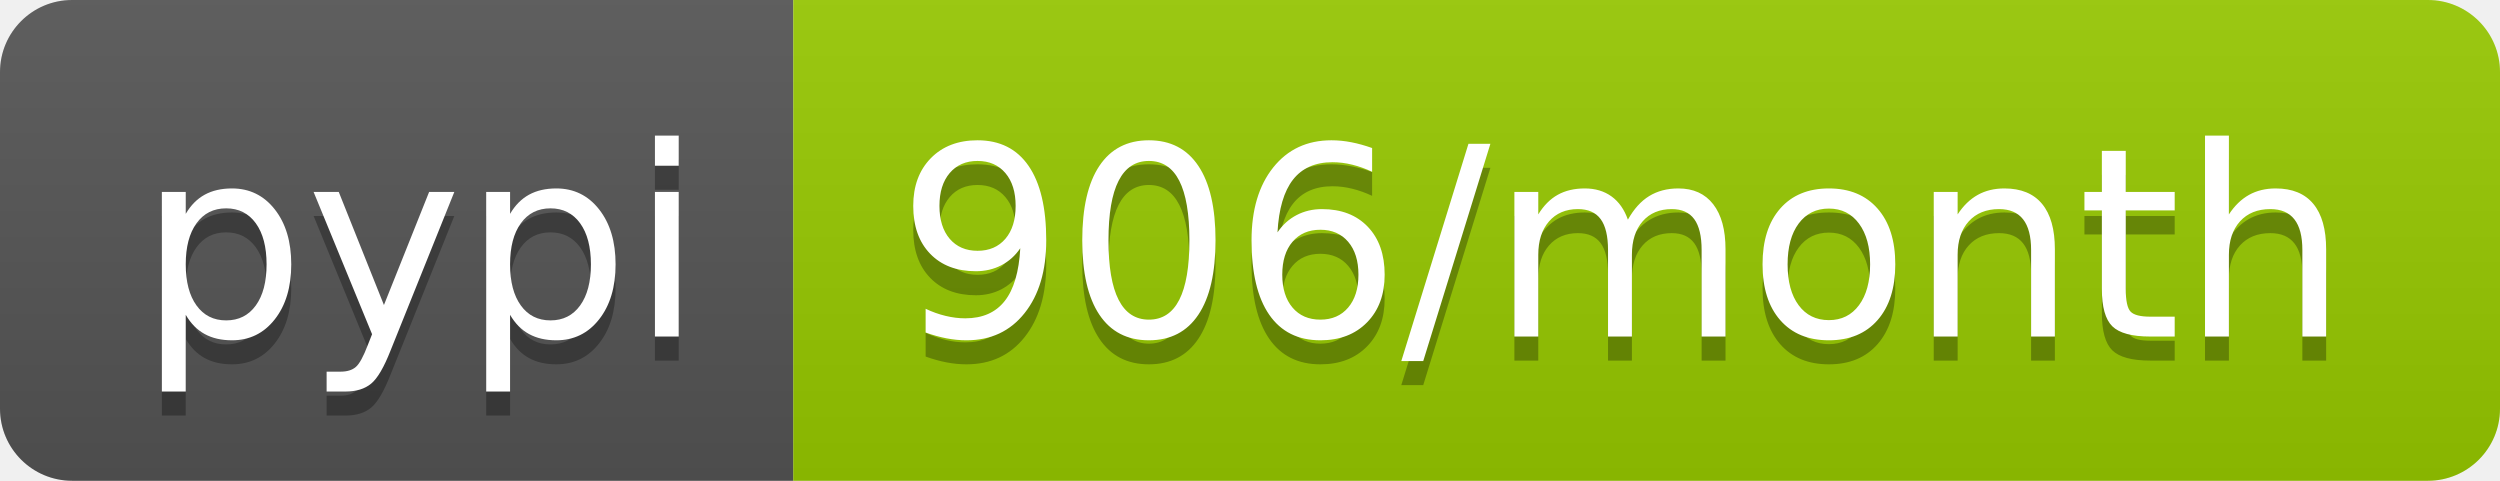
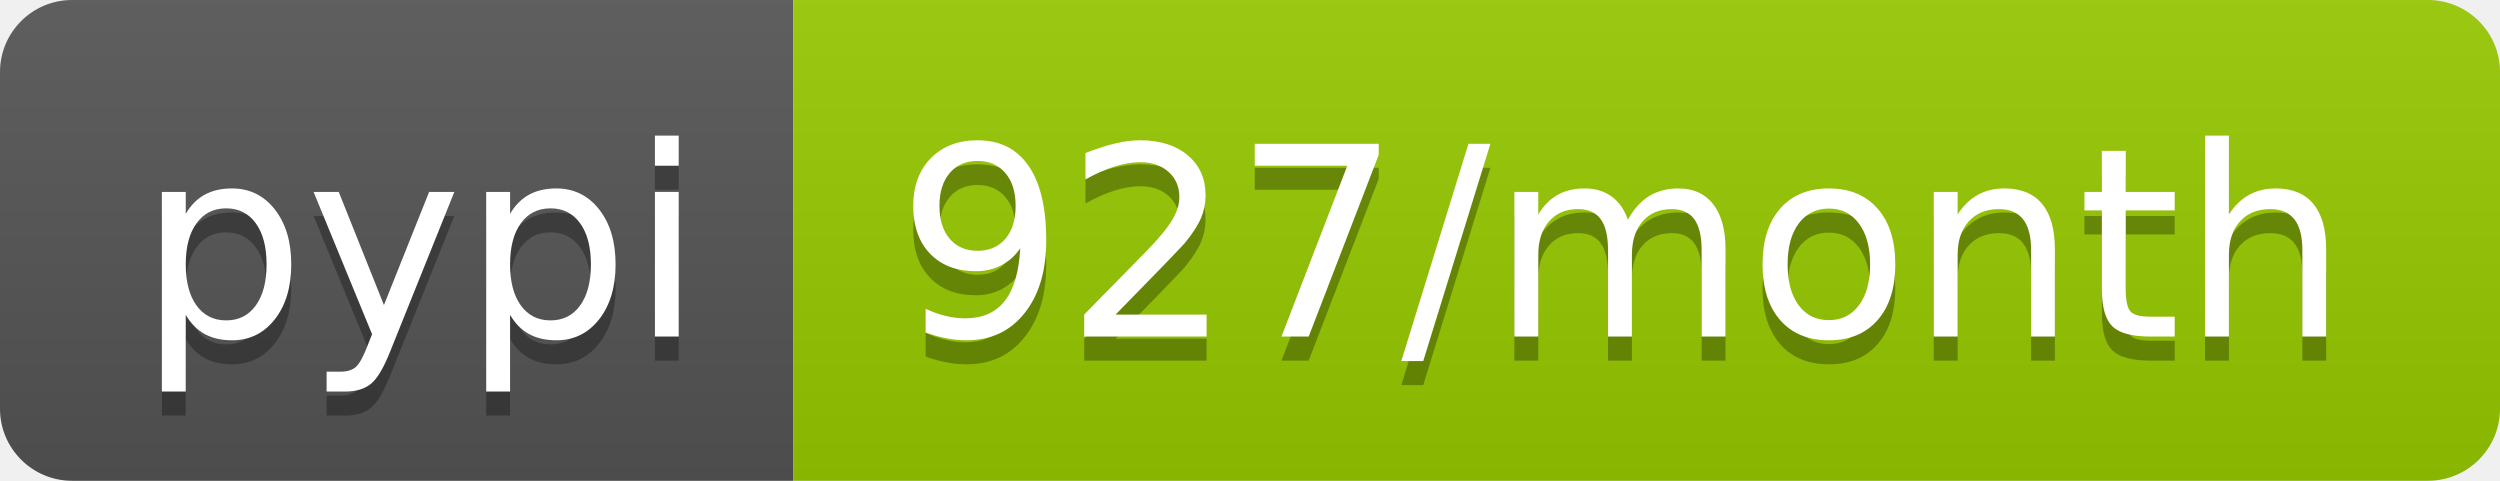
- <svg xmlns="http://www.w3.org/2000/svg" width="104" height="20" role="img" aria-label="pypi: 906/month">
+ <svg xmlns="http://www.w3.org/2000/svg" width="104" height="20" role="img" aria-label="pypi: 927/month">
  <linearGradient id="s" x2="0" y2="100%">
    <stop offset="0" stop-color="#bbb" stop-opacity=".1" />
    <stop offset="1" stop-opacity=".1" />
  </linearGradient>
  <clipPath id="r">
    <rect width="104" height="20" rx="3" fill="#fff" />
  </clipPath>
  <g clip-path="url(#r)">
    <rect width="33" height="20" fill="#555" />
    <rect x="33" width="71" height="20" fill="#97ca00" />
    <rect width="104" height="20" fill="url(#s)" />
  </g>
  <g fill="#fff" text-anchor="middle" font-family="Verdana,Geneva,DejaVu Sans,sans-serif" text-rendering="geometricPrecision" font-size="110">
    <text aria-hidden="true" x="175" y="150" fill="#010101" fill-opacity=".3" transform="scale(.1)" textLength="230">pypi</text>
    <text x="175" y="140" transform="scale(.1)" fill="#fff" textLength="230">pypi</text>
-     <text aria-hidden="true" x="675" y="150" fill="#010101" fill-opacity=".3" transform="scale(.1)" textLength="610">906/month</text>
-     <text x="675" y="140" transform="scale(.1)" fill="#fff" textLength="610">906/month</text>
+     <text aria-hidden="true" x="675" y="150" fill="#010101" fill-opacity=".3" transform="scale(.1)" textLength="610">927/month</text>
+     <text x="675" y="140" transform="scale(.1)" fill="#fff" textLength="610">927/month</text>
  </g>
</svg>
